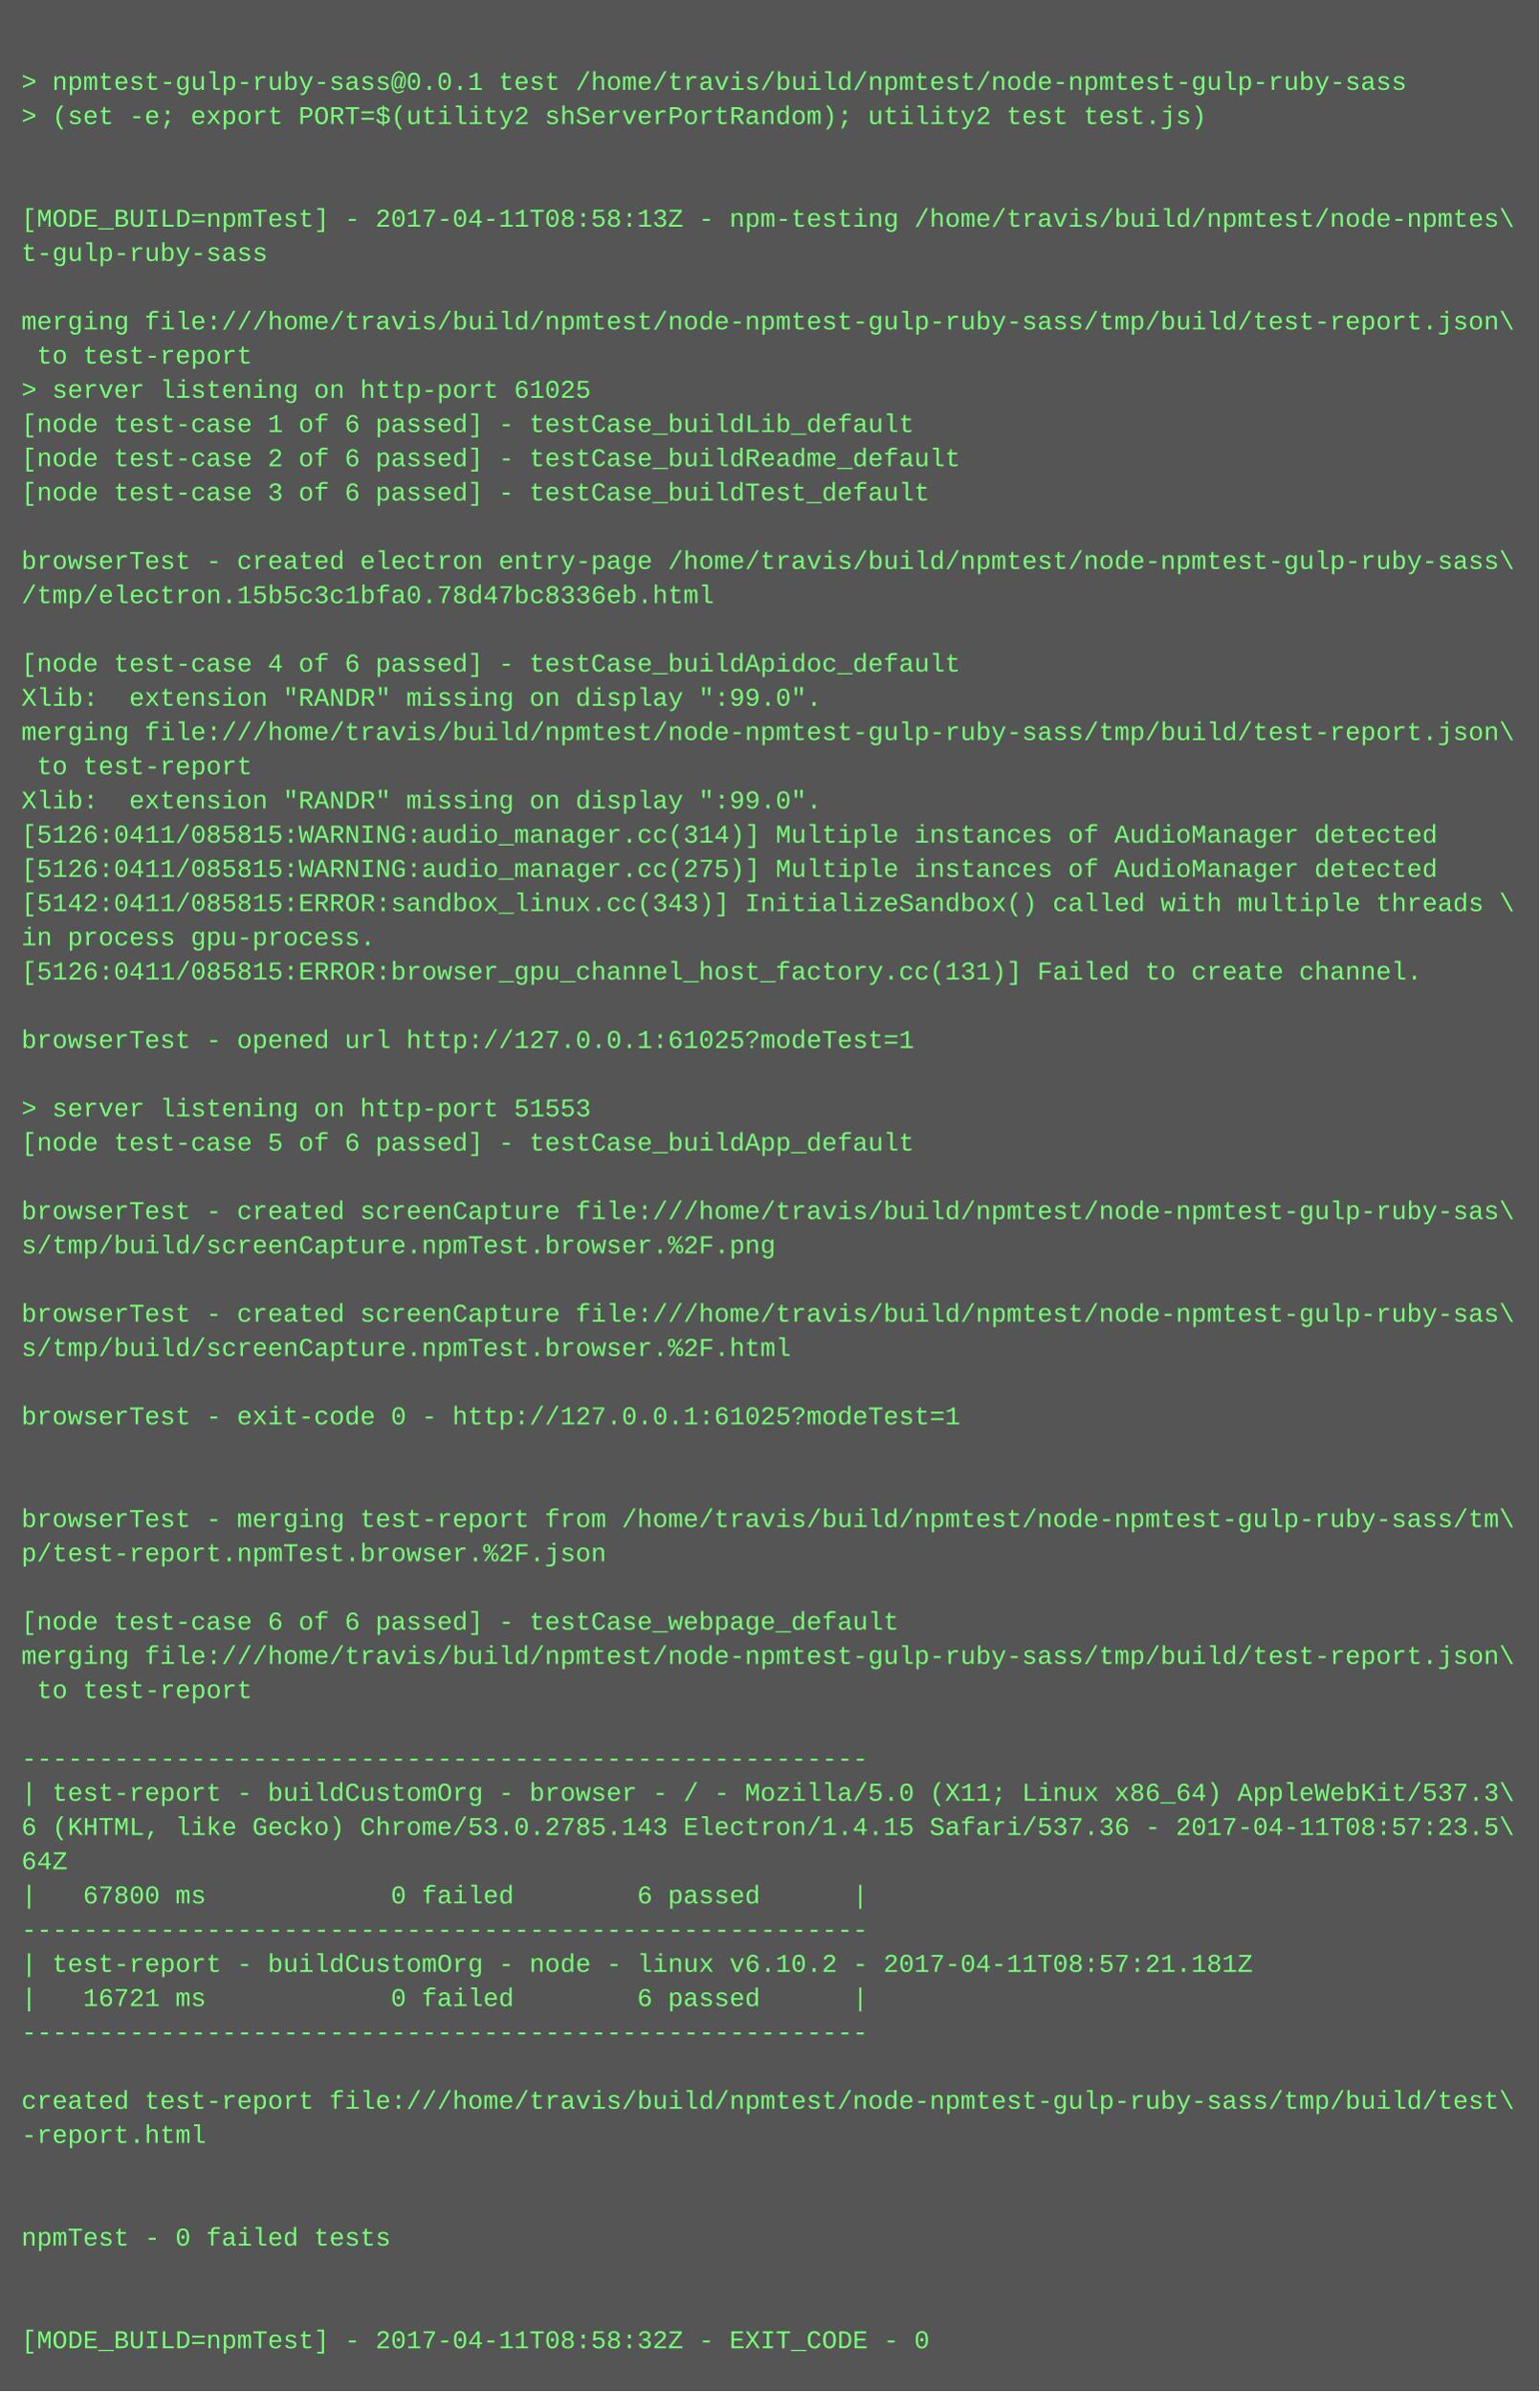
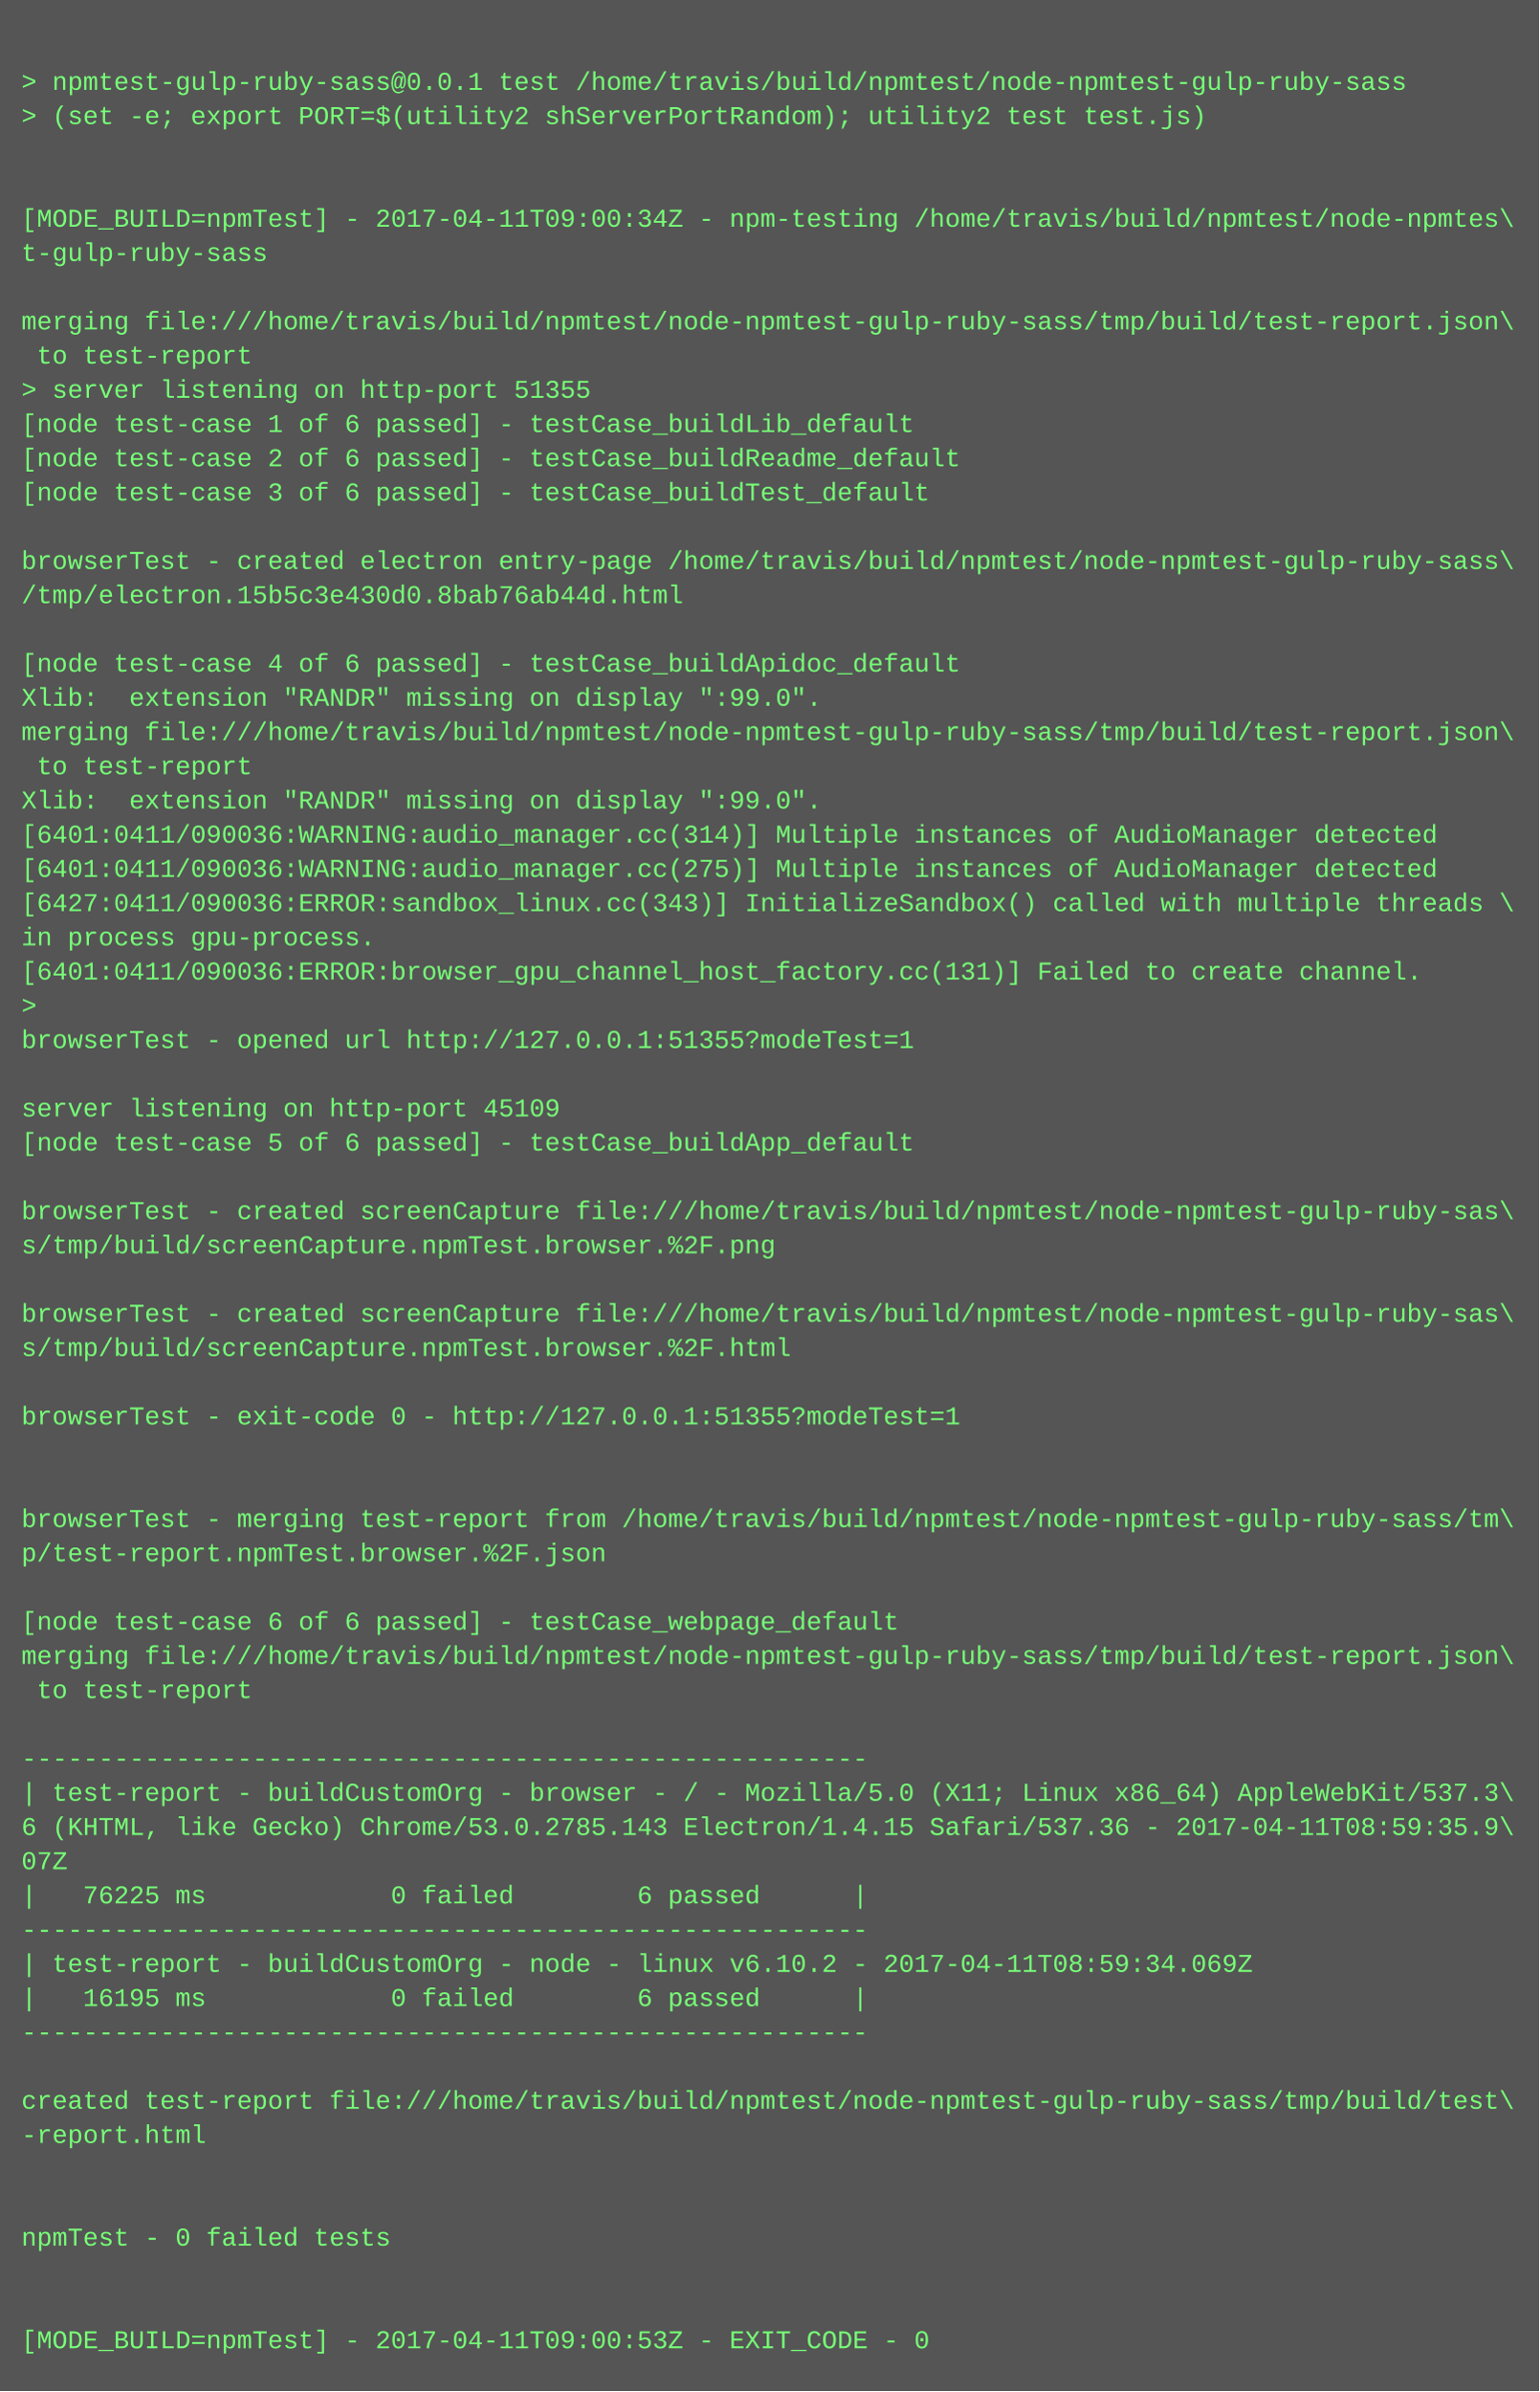
<svg xmlns="http://www.w3.org/2000/svg" height="1118" width="720">
  <rect height="1118" fill="#555" width="720" />
  <text fill="#7f7" font-family="Courier New" font-size="12" xml:space="preserve">
    <tspan x="10" y="26" />
    <tspan x="10" y="42">&gt; npmtest-gulp-ruby-sass@0.0.1 test /home/travis/build/npmtest/node-npmtest-gulp-ruby-sass</tspan>
    <tspan x="10" y="58">&gt; (set -e; export PORT=$(utility2 shServerPortRandom); utility2 test test.js)</tspan>
    <tspan x="10" y="74" />
    <tspan x="10" y="90" />
-     <tspan x="10" y="106">[MODE_BUILD=npmTest] - 2017-04-11T08:58:13Z - npm-testing /home/travis/build/npmtest/node-npmtes\</tspan>
+     <tspan x="10" y="106">[MODE_BUILD=npmTest] - 2017-04-11T09:00:34Z - npm-testing /home/travis/build/npmtest/node-npmtes\</tspan>
    <tspan x="10" y="122">t-gulp-ruby-sass</tspan>
    <tspan x="10" y="138" />
    <tspan x="10" y="154">merging file:///home/travis/build/npmtest/node-npmtest-gulp-ruby-sass/tmp/build/test-report.json\</tspan>
    <tspan x="10" y="170"> to test-report</tspan>
-     <tspan x="10" y="186">&gt; server listening on http-port 61025</tspan>
+     <tspan x="10" y="186">&gt; server listening on http-port 51355</tspan>
    <tspan x="10" y="202">[node test-case 1 of 6 passed] - testCase_buildLib_default</tspan>
    <tspan x="10" y="218">[node test-case 2 of 6 passed] - testCase_buildReadme_default</tspan>
    <tspan x="10" y="234">[node test-case 3 of 6 passed] - testCase_buildTest_default</tspan>
    <tspan x="10" y="250" />
    <tspan x="10" y="266">browserTest - created electron entry-page /home/travis/build/npmtest/node-npmtest-gulp-ruby-sass\</tspan>
-     <tspan x="10" y="282">/tmp/electron.15b5c3c1bfa0.78d47bc8336eb.html</tspan>
+     <tspan x="10" y="282">/tmp/electron.15b5c3e430d0.8bab76ab44d.html</tspan>
    <tspan x="10" y="298" />
    <tspan x="10" y="314">[node test-case 4 of 6 passed] - testCase_buildApidoc_default</tspan>
    <tspan x="10" y="330">Xlib:  extension "RANDR" missing on display ":99.0".</tspan>
    <tspan x="10" y="346">merging file:///home/travis/build/npmtest/node-npmtest-gulp-ruby-sass/tmp/build/test-report.json\</tspan>
    <tspan x="10" y="362"> to test-report</tspan>
    <tspan x="10" y="378">Xlib:  extension "RANDR" missing on display ":99.0".</tspan>
-     <tspan x="10" y="394">[5126:0411/085815:WARNING:audio_manager.cc(314)] Multiple instances of AudioManager detected</tspan>
-     <tspan x="10" y="410">[5126:0411/085815:WARNING:audio_manager.cc(275)] Multiple instances of AudioManager detected</tspan>
-     <tspan x="10" y="426">[5142:0411/085815:ERROR:sandbox_linux.cc(343)] InitializeSandbox() called with multiple threads \</tspan>
+     <tspan x="10" y="394">[6401:0411/090036:WARNING:audio_manager.cc(314)] Multiple instances of AudioManager detected</tspan>
+     <tspan x="10" y="410">[6401:0411/090036:WARNING:audio_manager.cc(275)] Multiple instances of AudioManager detected</tspan>
+     <tspan x="10" y="426">[6427:0411/090036:ERROR:sandbox_linux.cc(343)] InitializeSandbox() called with multiple threads \</tspan>
    <tspan x="10" y="442">in process gpu-process. </tspan>
-     <tspan x="10" y="458">[5126:0411/085815:ERROR:browser_gpu_channel_host_factory.cc(131)] Failed to create channel.</tspan>
-     <tspan x="10" y="474" />
-     <tspan x="10" y="490">browserTest - opened url http://127.0.0.1:61025?modeTest=1</tspan>
+     <tspan x="10" y="458">[6401:0411/090036:ERROR:browser_gpu_channel_host_factory.cc(131)] Failed to create channel.</tspan>
+     <tspan x="10" y="474">&gt; </tspan>
+     <tspan x="10" y="490">browserTest - opened url http://127.0.0.1:51355?modeTest=1</tspan>
    <tspan x="10" y="506" />
-     <tspan x="10" y="522">&gt; server listening on http-port 51553</tspan>
+     <tspan x="10" y="522">server listening on http-port 45109</tspan>
    <tspan x="10" y="538">[node test-case 5 of 6 passed] - testCase_buildApp_default</tspan>
    <tspan x="10" y="554" />
    <tspan x="10" y="570">browserTest - created screenCapture file:///home/travis/build/npmtest/node-npmtest-gulp-ruby-sas\</tspan>
    <tspan x="10" y="586">s/tmp/build/screenCapture.npmTest.browser.%2F.png</tspan>
    <tspan x="10" y="602" />
    <tspan x="10" y="618">browserTest - created screenCapture file:///home/travis/build/npmtest/node-npmtest-gulp-ruby-sas\</tspan>
    <tspan x="10" y="634">s/tmp/build/screenCapture.npmTest.browser.%2F.html</tspan>
    <tspan x="10" y="650" />
-     <tspan x="10" y="666">browserTest - exit-code 0 - http://127.0.0.1:61025?modeTest=1</tspan>
+     <tspan x="10" y="666">browserTest - exit-code 0 - http://127.0.0.1:51355?modeTest=1</tspan>
    <tspan x="10" y="682" />
    <tspan x="10" y="698" />
    <tspan x="10" y="714">browserTest - merging test-report from /home/travis/build/npmtest/node-npmtest-gulp-ruby-sass/tm\</tspan>
    <tspan x="10" y="730">p/test-report.npmTest.browser.%2F.json</tspan>
    <tspan x="10" y="746" />
    <tspan x="10" y="762">[node test-case 6 of 6 passed] - testCase_webpage_default</tspan>
    <tspan x="10" y="778">merging file:///home/travis/build/npmtest/node-npmtest-gulp-ruby-sass/tmp/build/test-report.json\</tspan>
    <tspan x="10" y="794"> to test-report</tspan>
    <tspan x="10" y="810" />
    <tspan x="10" y="826">-------------------------------------------------------</tspan>
    <tspan x="10" y="842">| test-report - buildCustomOrg - browser - / - Mozilla/5.0 (X11; Linux x86_64) AppleWebKit/537.3\</tspan>
-     <tspan x="10" y="858">6 (KHTML, like Gecko) Chrome/53.0.2785.143 Electron/1.4.15 Safari/537.36 - 2017-04-11T08:57:23.5\</tspan>
-     <tspan x="10" y="874">64Z</tspan>
-     <tspan x="10" y="890">|   67800 ms            0 failed        6 passed      |</tspan>
+     <tspan x="10" y="858">6 (KHTML, like Gecko) Chrome/53.0.2785.143 Electron/1.4.15 Safari/537.36 - 2017-04-11T08:59:35.9\</tspan>
+     <tspan x="10" y="874">07Z</tspan>
+     <tspan x="10" y="890">|   76225 ms            0 failed        6 passed      |</tspan>
    <tspan x="10" y="906">-------------------------------------------------------</tspan>
-     <tspan x="10" y="922">| test-report - buildCustomOrg - node - linux v6.10.2 - 2017-04-11T08:57:21.181Z</tspan>
-     <tspan x="10" y="938">|   16721 ms            0 failed        6 passed      |</tspan>
+     <tspan x="10" y="922">| test-report - buildCustomOrg - node - linux v6.10.2 - 2017-04-11T08:59:34.069Z</tspan>
+     <tspan x="10" y="938">|   16195 ms            0 failed        6 passed      |</tspan>
    <tspan x="10" y="954">-------------------------------------------------------</tspan>
    <tspan x="10" y="970" />
    <tspan x="10" y="986">created test-report file:///home/travis/build/npmtest/node-npmtest-gulp-ruby-sass/tmp/build/test\</tspan>
    <tspan x="10" y="1002">-report.html</tspan>
    <tspan x="10" y="1018" />
    <tspan x="10" y="1034" />
    <tspan x="10" y="1050">npmTest - 0 failed tests</tspan>
    <tspan x="10" y="1066" />
    <tspan x="10" y="1082" />
-     <tspan x="10" y="1098">[MODE_BUILD=npmTest] - 2017-04-11T08:58:32Z - EXIT_CODE - 0</tspan>
+     <tspan x="10" y="1098">[MODE_BUILD=npmTest] - 2017-04-11T09:00:53Z - EXIT_CODE - 0</tspan>
  </text>
</svg>
